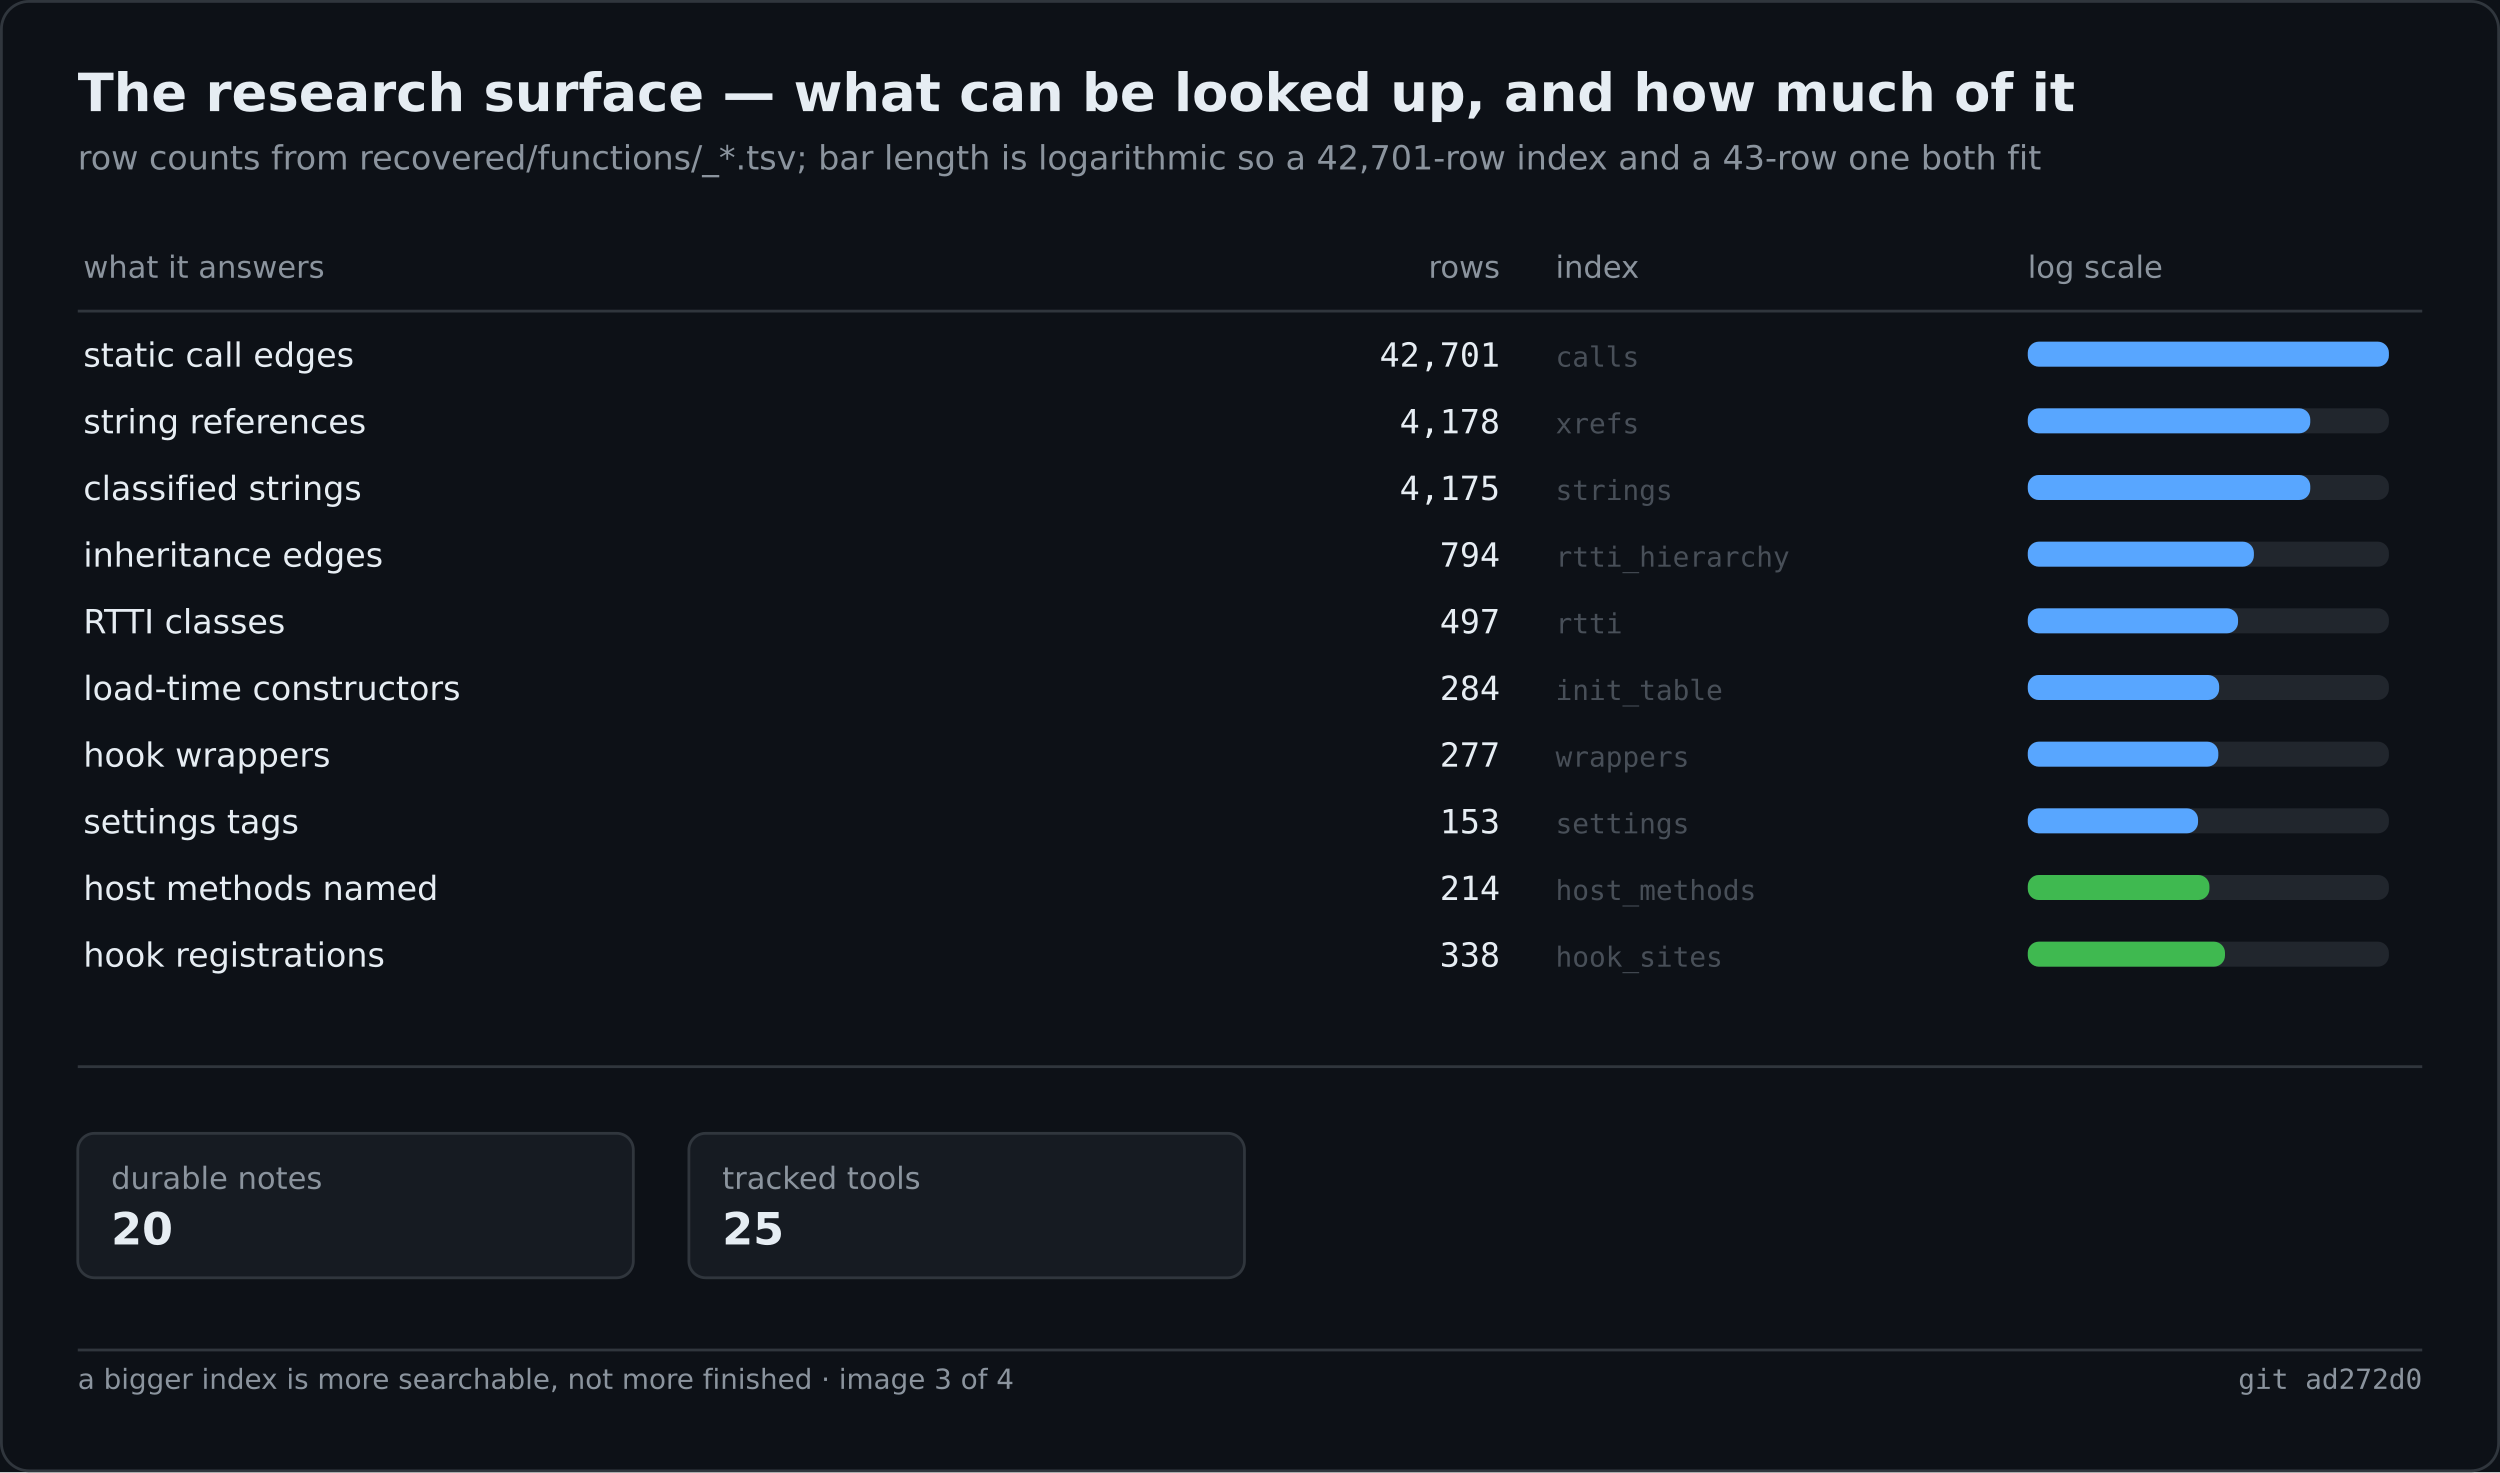
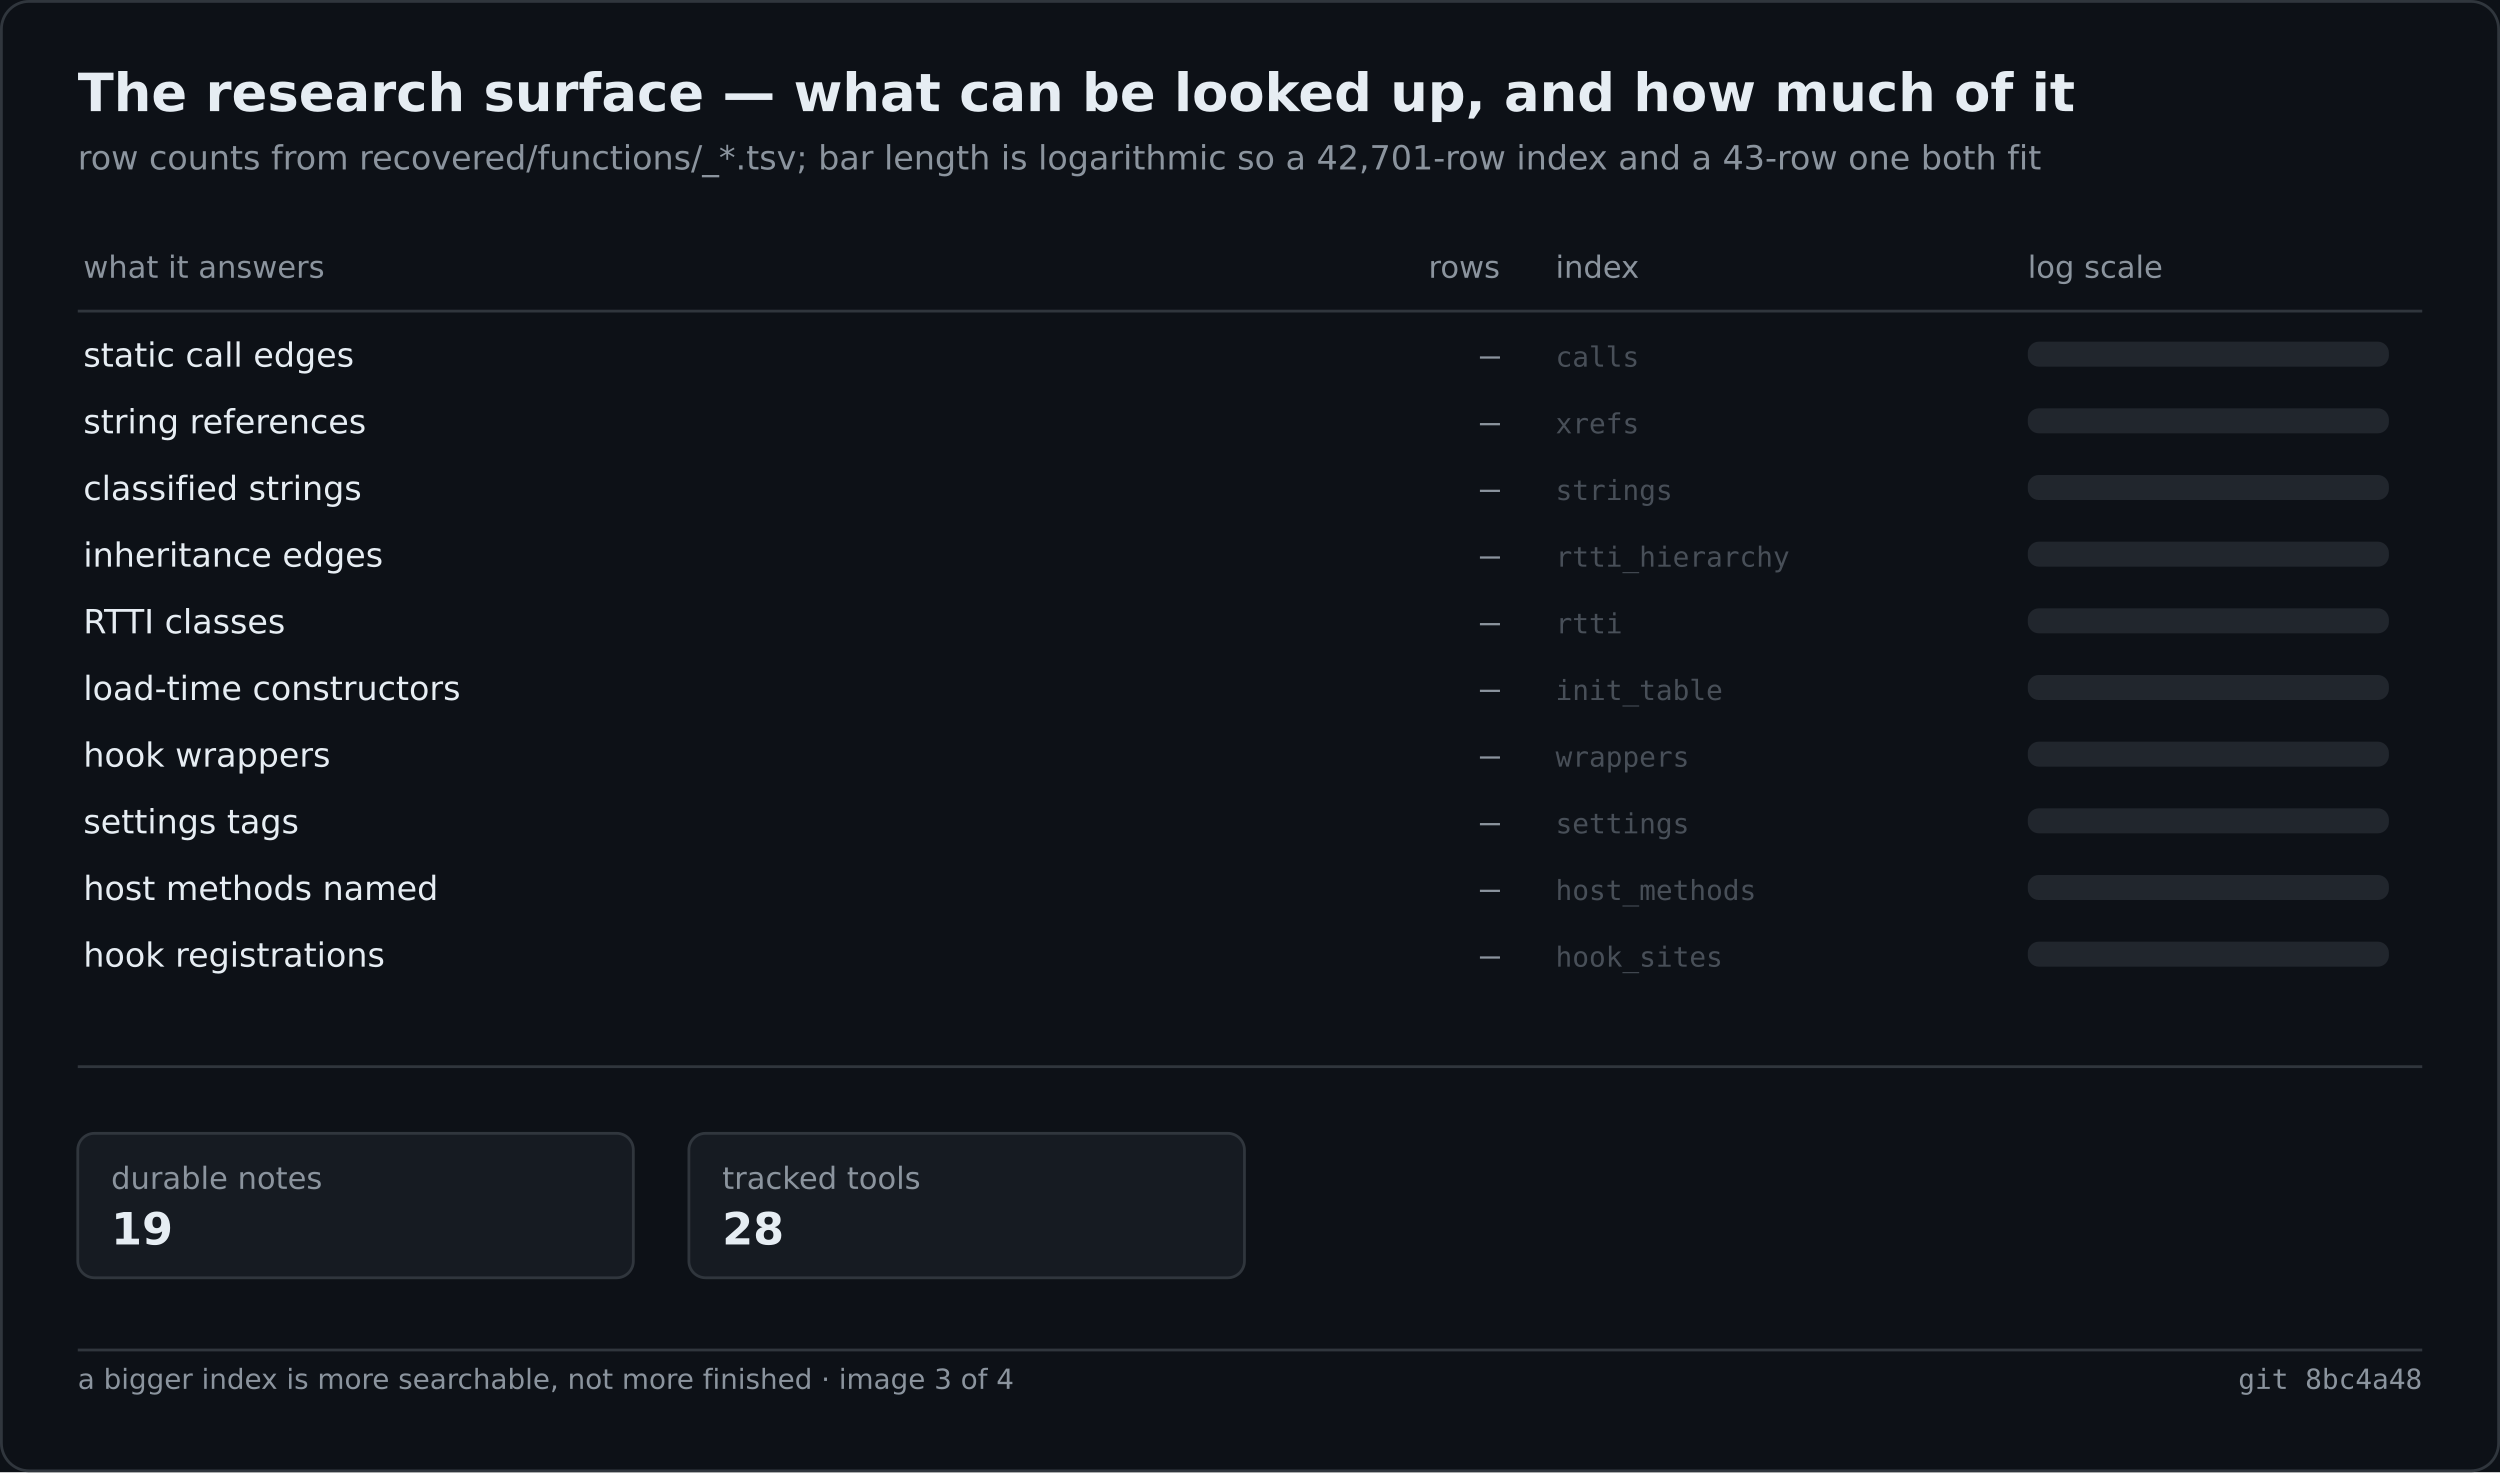
<svg xmlns="http://www.w3.org/2000/svg" width="900" height="530" viewBox="0 0 900 530" role="img" aria-label="The research surface — what can be looked up, and how much of it">
  <rect width="900" height="530" fill="#0d1117" />
  <rect x="0.5" y="0.5" width="899" height="529" fill="none" stroke="#30363d" rx="10" />
  <text x="28" y="40" font-family="Segoe UI,DejaVu Sans,Helvetica,sans-serif" font-size="19" font-weight="600" fill="#e6edf3">The research surface — what can be looked up, and how much of it</text>
  <text x="28" y="61" font-family="Segoe UI,DejaVu Sans,Helvetica,sans-serif" font-size="12" fill="#8b949e">row counts from recovered/functions/_*.tsv; bar length is logarithmic so a 42,701-row index and a 43-row one both fit</text>
  <text x="30.0" y="100.0" font-family="Segoe UI,DejaVu Sans,Helvetica,sans-serif" font-size="11" fill="#8b949e">what it answers</text>
  <text x="540.0" y="100.0" font-family="Segoe UI,DejaVu Sans,Helvetica,sans-serif" font-size="11" fill="#8b949e" text-anchor="end">rows</text>
  <text x="560.0" y="100.0" font-family="Segoe UI,DejaVu Sans,Helvetica,sans-serif" font-size="11" fill="#8b949e">index</text>
  <text x="730.0" y="100.0" font-family="Segoe UI,DejaVu Sans,Helvetica,sans-serif" font-size="11" fill="#8b949e">log scale</text>
  <line x1="28.0" y1="112.0" x2="872.0" y2="112.0" stroke="#30363d" stroke-width="1" />
  <text x="30.0" y="132.0" font-family="Segoe UI,DejaVu Sans,Helvetica,sans-serif" font-size="12" fill="#e6edf3">static call edges</text>
-   <text x="540.0" y="132.0" font-family="Cascadia Mono,Consolas,DejaVu Sans Mono,monospace" font-size="12" fill="#e6edf3" text-anchor="end">42,701</text>
+   <text x="540.0" y="132.0" font-family="Cascadia Mono,Consolas,DejaVu Sans Mono,monospace" font-size="12" fill="#8b949e" text-anchor="end">—</text>
  <text x="560.0" y="132.0" font-family="Cascadia Mono,Consolas,DejaVu Sans Mono,monospace" font-size="10" fill="#484f58">calls</text>
  <rect x="730.0" y="123.0" width="130.0" height="9.0" fill="#21262d" rx="4" />
-   <rect x="730.0" y="123.0" width="130.0" height="9.0" fill="#58a6ff" rx="4" />
  <text x="30.0" y="156.0" font-family="Segoe UI,DejaVu Sans,Helvetica,sans-serif" font-size="12" fill="#e6edf3">string references</text>
-   <text x="540.0" y="156.0" font-family="Cascadia Mono,Consolas,DejaVu Sans Mono,monospace" font-size="12" fill="#e6edf3" text-anchor="end">4,178</text>
+   <text x="540.0" y="156.0" font-family="Cascadia Mono,Consolas,DejaVu Sans Mono,monospace" font-size="12" fill="#8b949e" text-anchor="end">—</text>
  <text x="560.0" y="156.0" font-family="Cascadia Mono,Consolas,DejaVu Sans Mono,monospace" font-size="10" fill="#484f58">xrefs</text>
  <rect x="730.0" y="147.0" width="130.0" height="9.0" fill="#21262d" rx="4" />
-   <rect x="730.0" y="147.0" width="101.7" height="9.0" fill="#58a6ff" rx="4" />
  <text x="30.0" y="180.0" font-family="Segoe UI,DejaVu Sans,Helvetica,sans-serif" font-size="12" fill="#e6edf3">classified strings</text>
-   <text x="540.0" y="180.0" font-family="Cascadia Mono,Consolas,DejaVu Sans Mono,monospace" font-size="12" fill="#e6edf3" text-anchor="end">4,175</text>
+   <text x="540.0" y="180.0" font-family="Cascadia Mono,Consolas,DejaVu Sans Mono,monospace" font-size="12" fill="#8b949e" text-anchor="end">—</text>
  <text x="560.0" y="180.0" font-family="Cascadia Mono,Consolas,DejaVu Sans Mono,monospace" font-size="10" fill="#484f58">strings</text>
  <rect x="730.0" y="171.0" width="130.0" height="9.0" fill="#21262d" rx="4" />
-   <rect x="730.0" y="171.0" width="101.7" height="9.0" fill="#58a6ff" rx="4" />
  <text x="30.0" y="204.0" font-family="Segoe UI,DejaVu Sans,Helvetica,sans-serif" font-size="12" fill="#e6edf3">inheritance edges</text>
-   <text x="540.0" y="204.0" font-family="Cascadia Mono,Consolas,DejaVu Sans Mono,monospace" font-size="12" fill="#e6edf3" text-anchor="end">794</text>
+   <text x="540.0" y="204.0" font-family="Cascadia Mono,Consolas,DejaVu Sans Mono,monospace" font-size="12" fill="#8b949e" text-anchor="end">—</text>
  <text x="560.0" y="204.0" font-family="Cascadia Mono,Consolas,DejaVu Sans Mono,monospace" font-size="10" fill="#484f58">rtti_hierarchy</text>
  <rect x="730.0" y="195.0" width="130.0" height="9.0" fill="#21262d" rx="4" />
-   <rect x="730.0" y="195.0" width="81.4" height="9.0" fill="#58a6ff" rx="4" />
  <text x="30.0" y="228.0" font-family="Segoe UI,DejaVu Sans,Helvetica,sans-serif" font-size="12" fill="#e6edf3">RTTI classes</text>
-   <text x="540.0" y="228.0" font-family="Cascadia Mono,Consolas,DejaVu Sans Mono,monospace" font-size="12" fill="#e6edf3" text-anchor="end">497</text>
+   <text x="540.0" y="228.0" font-family="Cascadia Mono,Consolas,DejaVu Sans Mono,monospace" font-size="12" fill="#8b949e" text-anchor="end">—</text>
  <text x="560.0" y="228.0" font-family="Cascadia Mono,Consolas,DejaVu Sans Mono,monospace" font-size="10" fill="#484f58">rtti</text>
  <rect x="730.0" y="219.0" width="130.0" height="9.0" fill="#21262d" rx="4" />
-   <rect x="730.0" y="219.0" width="75.7" height="9.0" fill="#58a6ff" rx="4" />
  <text x="30.0" y="252.0" font-family="Segoe UI,DejaVu Sans,Helvetica,sans-serif" font-size="12" fill="#e6edf3">load-time constructors</text>
-   <text x="540.0" y="252.0" font-family="Cascadia Mono,Consolas,DejaVu Sans Mono,monospace" font-size="12" fill="#e6edf3" text-anchor="end">284</text>
+   <text x="540.0" y="252.0" font-family="Cascadia Mono,Consolas,DejaVu Sans Mono,monospace" font-size="12" fill="#8b949e" text-anchor="end">—</text>
  <text x="560.0" y="252.0" font-family="Cascadia Mono,Consolas,DejaVu Sans Mono,monospace" font-size="10" fill="#484f58">init_table</text>
  <rect x="730.0" y="243.0" width="130.0" height="9.0" fill="#21262d" rx="4" />
-   <rect x="730.0" y="243.0" width="68.9" height="9.0" fill="#58a6ff" rx="4" />
  <text x="30.0" y="276.0" font-family="Segoe UI,DejaVu Sans,Helvetica,sans-serif" font-size="12" fill="#e6edf3">hook wrappers</text>
-   <text x="540.0" y="276.0" font-family="Cascadia Mono,Consolas,DejaVu Sans Mono,monospace" font-size="12" fill="#e6edf3" text-anchor="end">277</text>
+   <text x="540.0" y="276.0" font-family="Cascadia Mono,Consolas,DejaVu Sans Mono,monospace" font-size="12" fill="#8b949e" text-anchor="end">—</text>
  <text x="560.0" y="276.0" font-family="Cascadia Mono,Consolas,DejaVu Sans Mono,monospace" font-size="10" fill="#484f58">wrappers</text>
  <rect x="730.0" y="267.0" width="130.0" height="9.0" fill="#21262d" rx="4" />
-   <rect x="730.0" y="267.0" width="68.6" height="9.0" fill="#58a6ff" rx="4" />
  <text x="30.0" y="300.0" font-family="Segoe UI,DejaVu Sans,Helvetica,sans-serif" font-size="12" fill="#e6edf3">settings tags</text>
-   <text x="540.0" y="300.0" font-family="Cascadia Mono,Consolas,DejaVu Sans Mono,monospace" font-size="12" fill="#e6edf3" text-anchor="end">153</text>
+   <text x="540.0" y="300.0" font-family="Cascadia Mono,Consolas,DejaVu Sans Mono,monospace" font-size="12" fill="#8b949e" text-anchor="end">—</text>
  <text x="560.0" y="300.0" font-family="Cascadia Mono,Consolas,DejaVu Sans Mono,monospace" font-size="10" fill="#484f58">settings</text>
  <rect x="730.0" y="291.0" width="130.0" height="9.0" fill="#21262d" rx="4" />
-   <rect x="730.0" y="291.0" width="61.3" height="9.0" fill="#58a6ff" rx="4" />
  <text x="30.0" y="324.0" font-family="Segoe UI,DejaVu Sans,Helvetica,sans-serif" font-size="12" fill="#e6edf3">host methods named</text>
-   <text x="540.0" y="324.0" font-family="Cascadia Mono,Consolas,DejaVu Sans Mono,monospace" font-size="12" fill="#e6edf3" text-anchor="end">214</text>
+   <text x="540.0" y="324.0" font-family="Cascadia Mono,Consolas,DejaVu Sans Mono,monospace" font-size="12" fill="#8b949e" text-anchor="end">—</text>
  <text x="560.0" y="324.0" font-family="Cascadia Mono,Consolas,DejaVu Sans Mono,monospace" font-size="10" fill="#484f58">host_methods</text>
  <rect x="730.0" y="315.0" width="130.0" height="9.0" fill="#21262d" rx="4" />
-   <rect x="730.0" y="315.0" width="65.4" height="9.0" fill="#3fb950" rx="4" />
  <text x="30.0" y="348.0" font-family="Segoe UI,DejaVu Sans,Helvetica,sans-serif" font-size="12" fill="#e6edf3">hook registrations</text>
-   <text x="540.0" y="348.0" font-family="Cascadia Mono,Consolas,DejaVu Sans Mono,monospace" font-size="12" fill="#e6edf3" text-anchor="end">338</text>
+   <text x="540.0" y="348.0" font-family="Cascadia Mono,Consolas,DejaVu Sans Mono,monospace" font-size="12" fill="#8b949e" text-anchor="end">—</text>
  <text x="560.0" y="348.0" font-family="Cascadia Mono,Consolas,DejaVu Sans Mono,monospace" font-size="10" fill="#484f58">hook_sites</text>
  <rect x="730.0" y="339.0" width="130.0" height="9.0" fill="#21262d" rx="4" />
-   <rect x="730.0" y="339.0" width="71.0" height="9.0" fill="#3fb950" rx="4" />
  <line x1="28.0" y1="384.0" x2="872.0" y2="384.0" stroke="#30363d" stroke-width="1" />
  <rect x="28.0" y="408.0" width="200.0" height="52.0" fill="#161b22" rx="6" stroke="#30363d" stroke-width="1" />
  <text x="40.0" y="428.0" font-family="Segoe UI,DejaVu Sans,Helvetica,sans-serif" font-size="11" fill="#8b949e">durable notes</text>
-   <text x="40.0" y="448.0" font-family="Segoe UI,DejaVu Sans,Helvetica,sans-serif" font-size="16" fill="#e6edf3" font-weight="600">20</text>
+   <text x="40.0" y="448.0" font-family="Segoe UI,DejaVu Sans,Helvetica,sans-serif" font-size="16" fill="#e6edf3" font-weight="600">19</text>
  <rect x="248.0" y="408.0" width="200.0" height="52.0" fill="#161b22" rx="6" stroke="#30363d" stroke-width="1" />
  <text x="260.0" y="428.0" font-family="Segoe UI,DejaVu Sans,Helvetica,sans-serif" font-size="11" fill="#8b949e">tracked tools</text>
-   <text x="260.0" y="448.0" font-family="Segoe UI,DejaVu Sans,Helvetica,sans-serif" font-size="16" fill="#e6edf3" font-weight="600">25</text>
+   <text x="260.0" y="448.0" font-family="Segoe UI,DejaVu Sans,Helvetica,sans-serif" font-size="16" fill="#e6edf3" font-weight="600">28</text>
  <line x1="28.0" y1="486.0" x2="872.0" y2="486.0" stroke="#30363d" stroke-width="1" />
  <text x="28.0" y="500.0" font-family="Segoe UI,DejaVu Sans,Helvetica,sans-serif" font-size="10" fill="#8b949e">a bigger index is more searchable, not more finished · image 3 of 4</text>
-   <text x="872.0" y="500.0" font-family="Cascadia Mono,Consolas,DejaVu Sans Mono,monospace" font-size="10" fill="#8b949e" text-anchor="end">git ad272d0</text>
+   <text x="872.0" y="500.0" font-family="Cascadia Mono,Consolas,DejaVu Sans Mono,monospace" font-size="10" fill="#8b949e" text-anchor="end">git 8bc4a48</text>
</svg>
